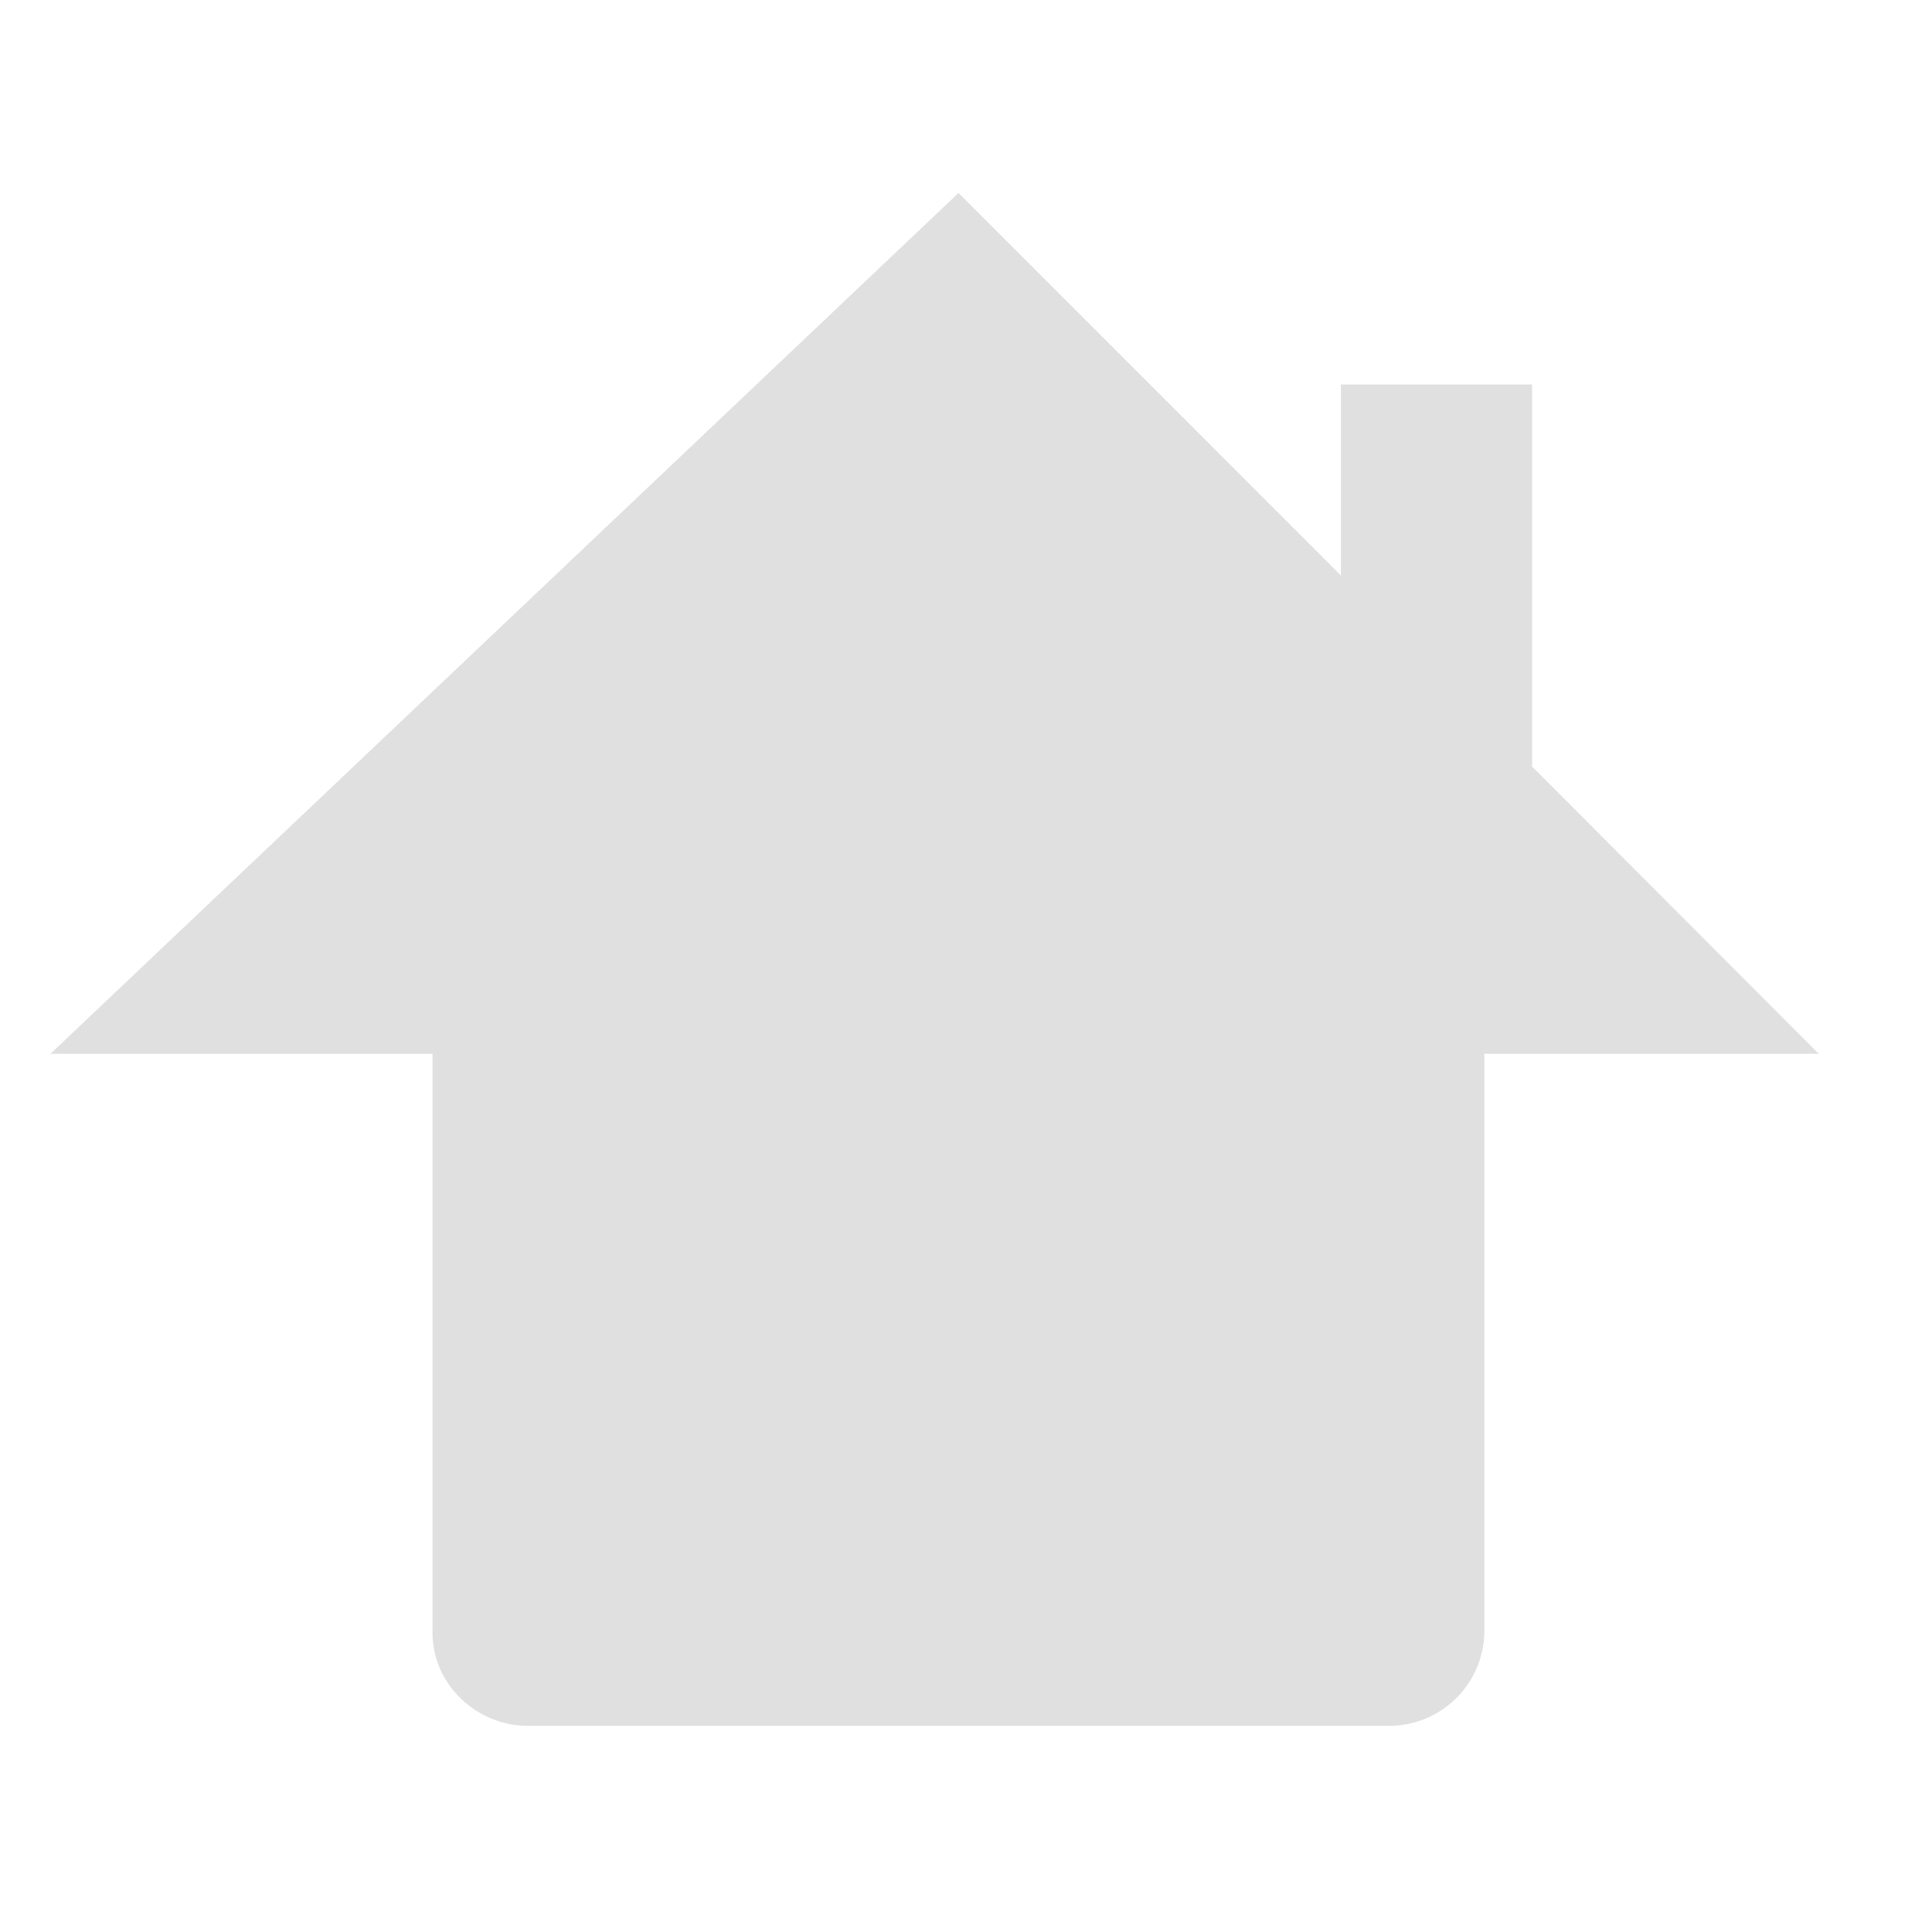
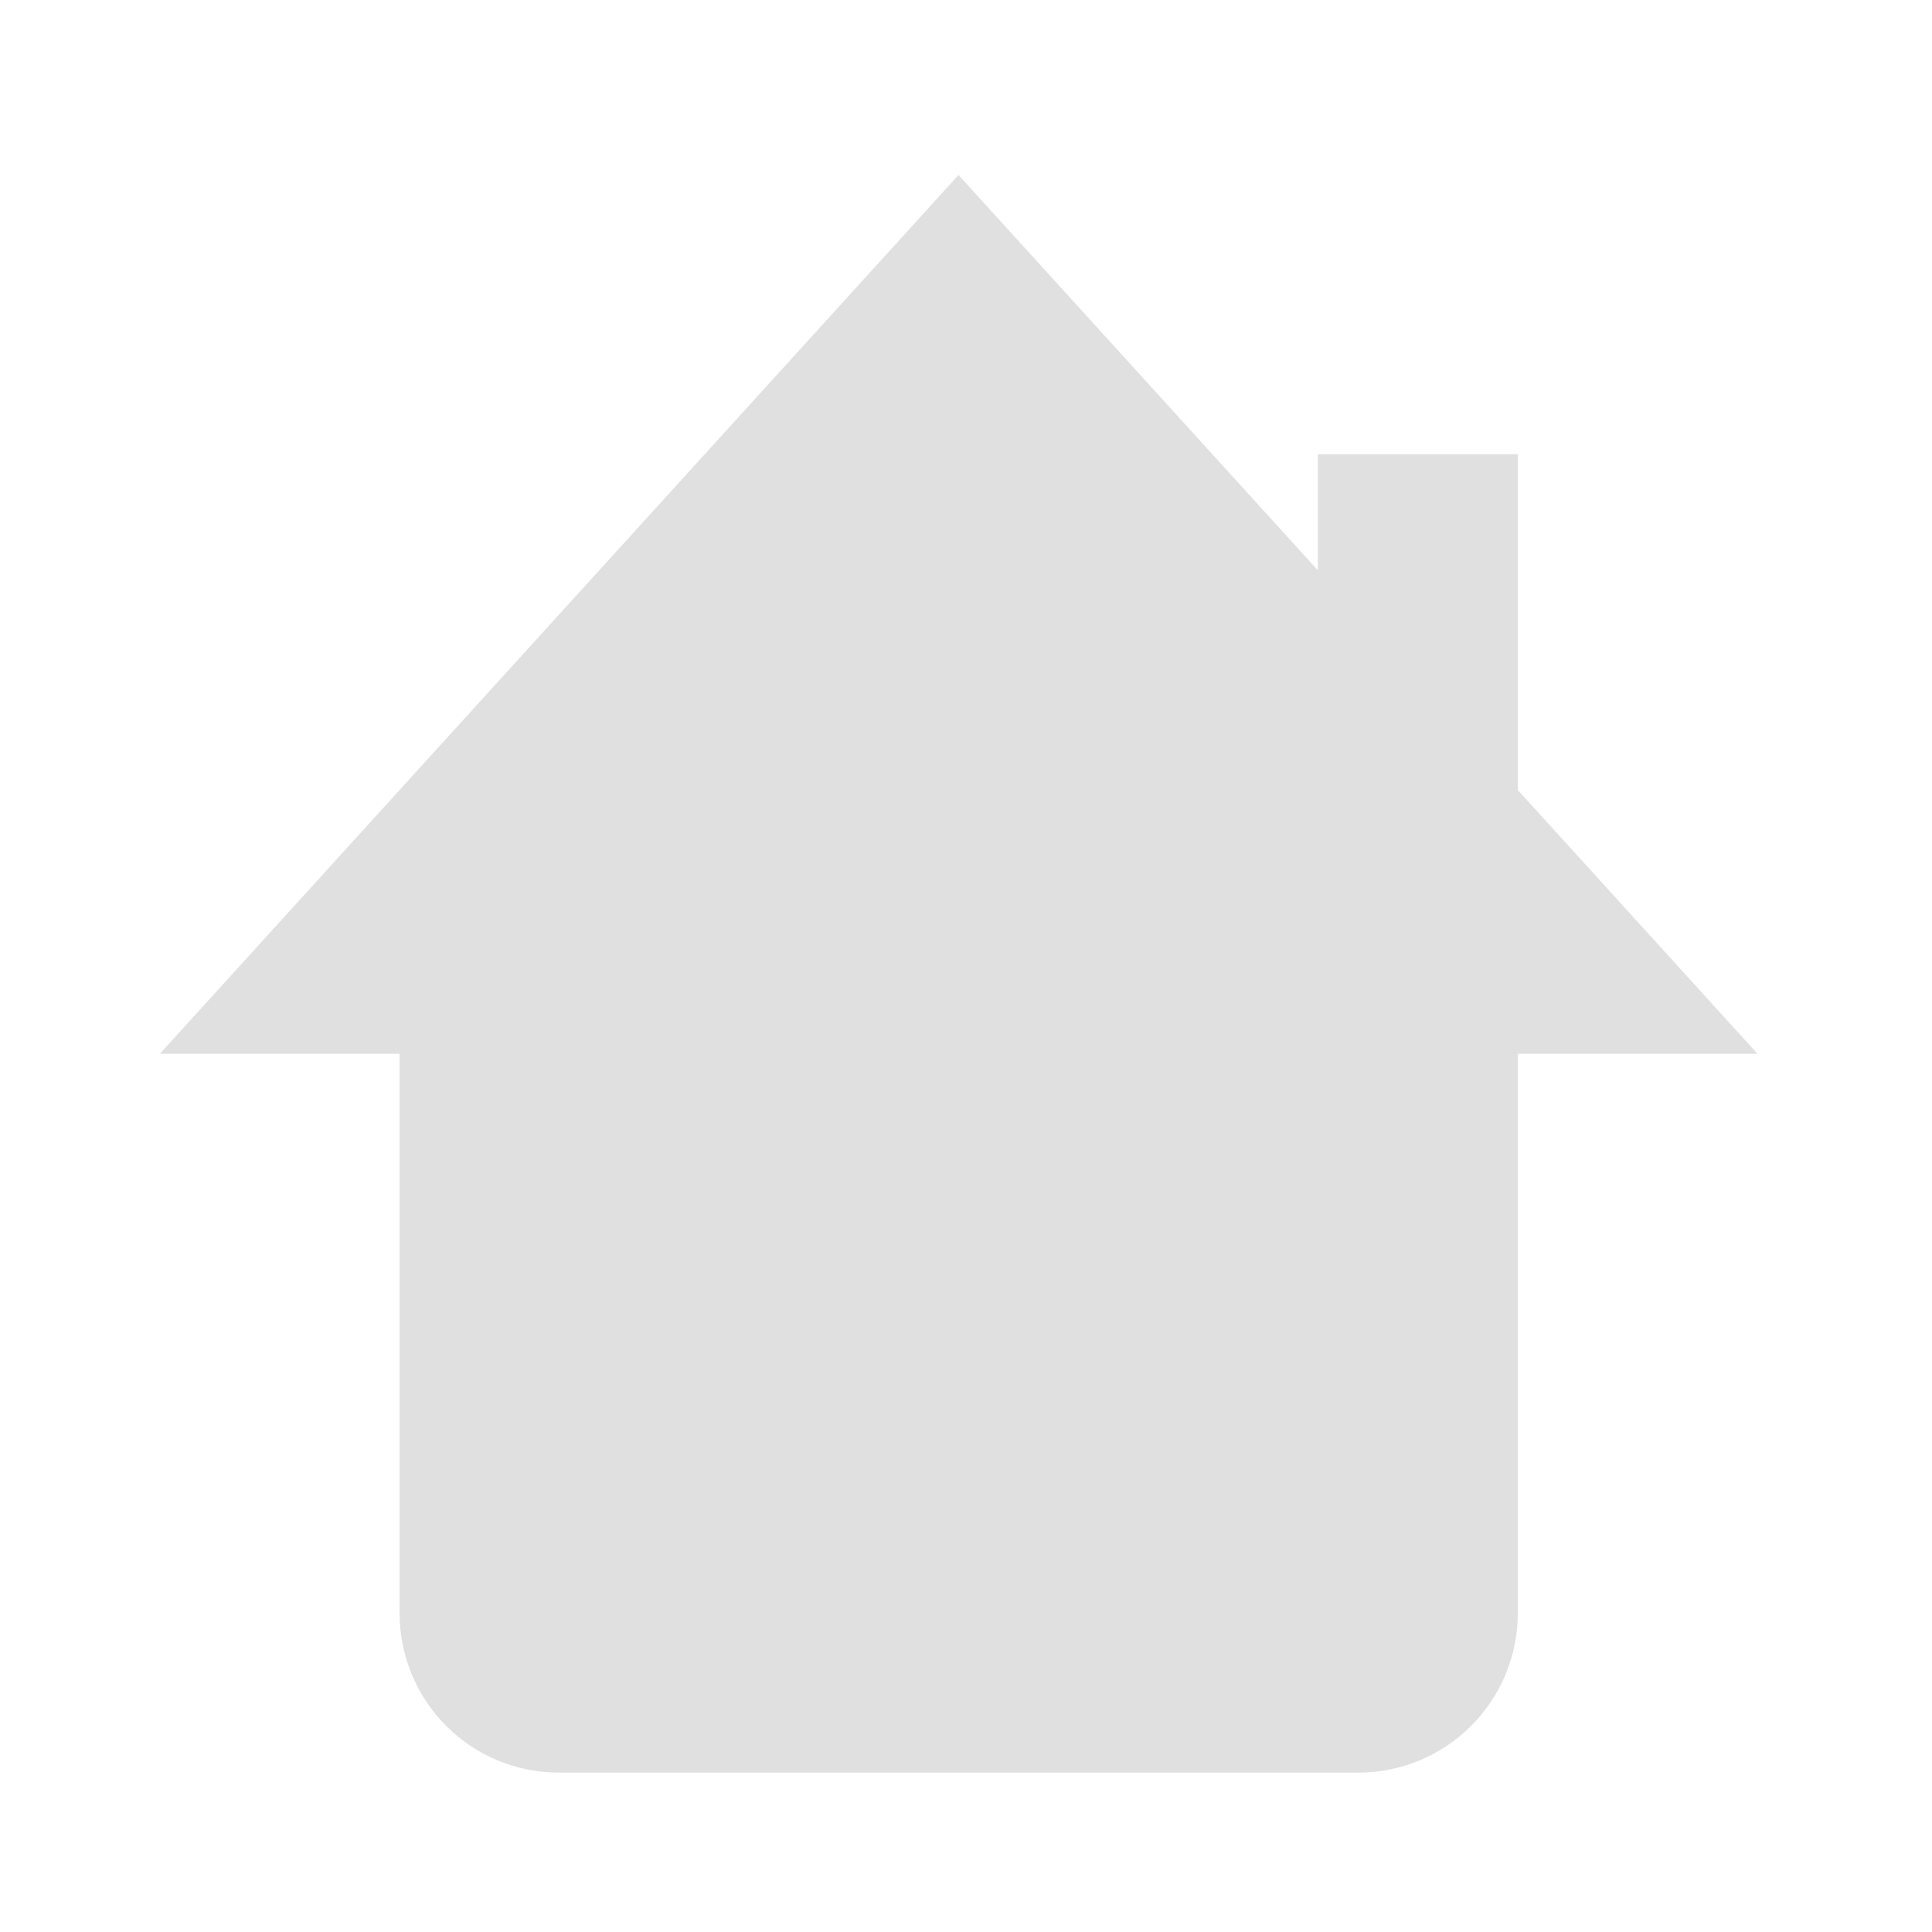
<svg xmlns="http://www.w3.org/2000/svg" width="16px" height="16px" viewBox="0 0 16 16" version="1.1">
  <g id="surface1">
-     <path style=" stroke:none;fill-rule:nonzero;fill:rgb(87.843%,87.843%,87.843%);fill-opacity:1;" d="M 7.938 1.598 L 0.418 8.727 L 3.582 8.727 L 3.582 13.5 C 3.57 13.938 3.938 14.293 4.375 14.293 C 5.691 14.293 8.633 14.293 11.5 14.293 C 11.941 14.293 12.293 13.941 12.293 13.5 L 12.293 8.727 L 15.062 8.727 L 12.688 6.348 L 12.688 3.184 L 11.105 3.184 L 11.105 4.766 Z M 7.938 1.598 " />
+     <path style=" stroke:none;fill-rule:nonzero;fill:rgb(87.843%,87.843%,87.843%);fill-opacity:1;" d="M 7.938 1.449 L 1.324 8.727 L 3.309 8.727 L 3.309 13.355 C 3.309 14.09 3.898 14.68 4.629 14.68 L 11.246 14.68 C 11.98 14.68 12.57 14.09 12.57 13.355 L 12.57 8.727 L 14.555 8.727 L 12.57 6.543 L 12.57 3.762 L 10.914 3.762 L 10.914 4.723 Z M 7.938 1.449 " />
  </g>
</svg>
